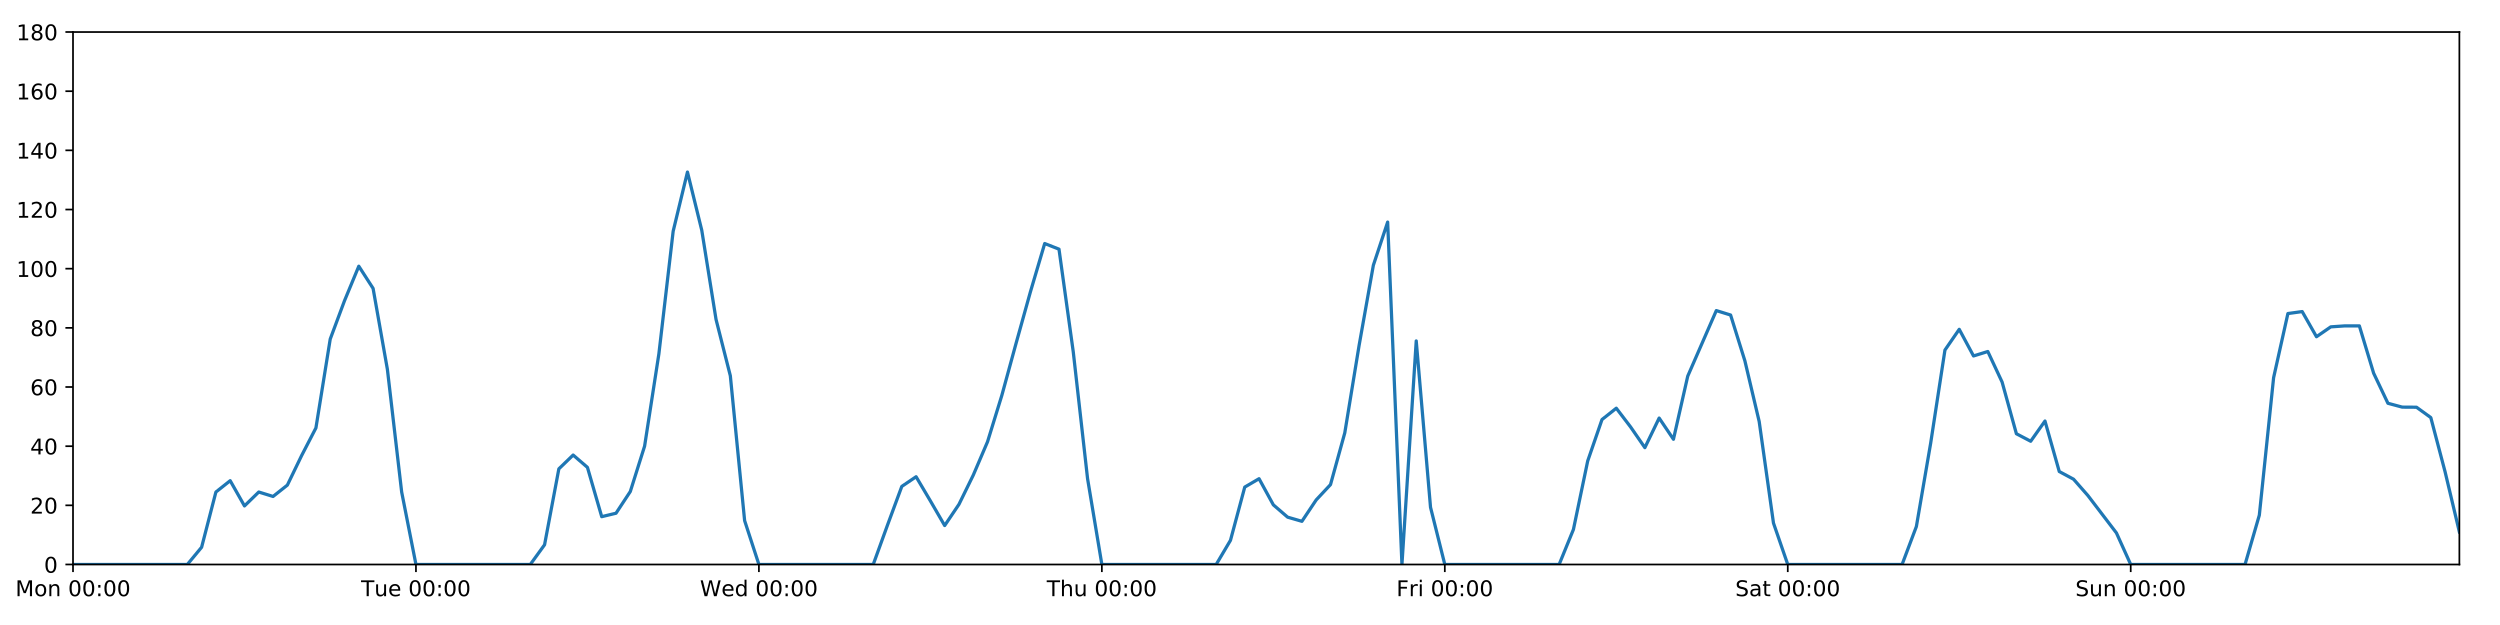
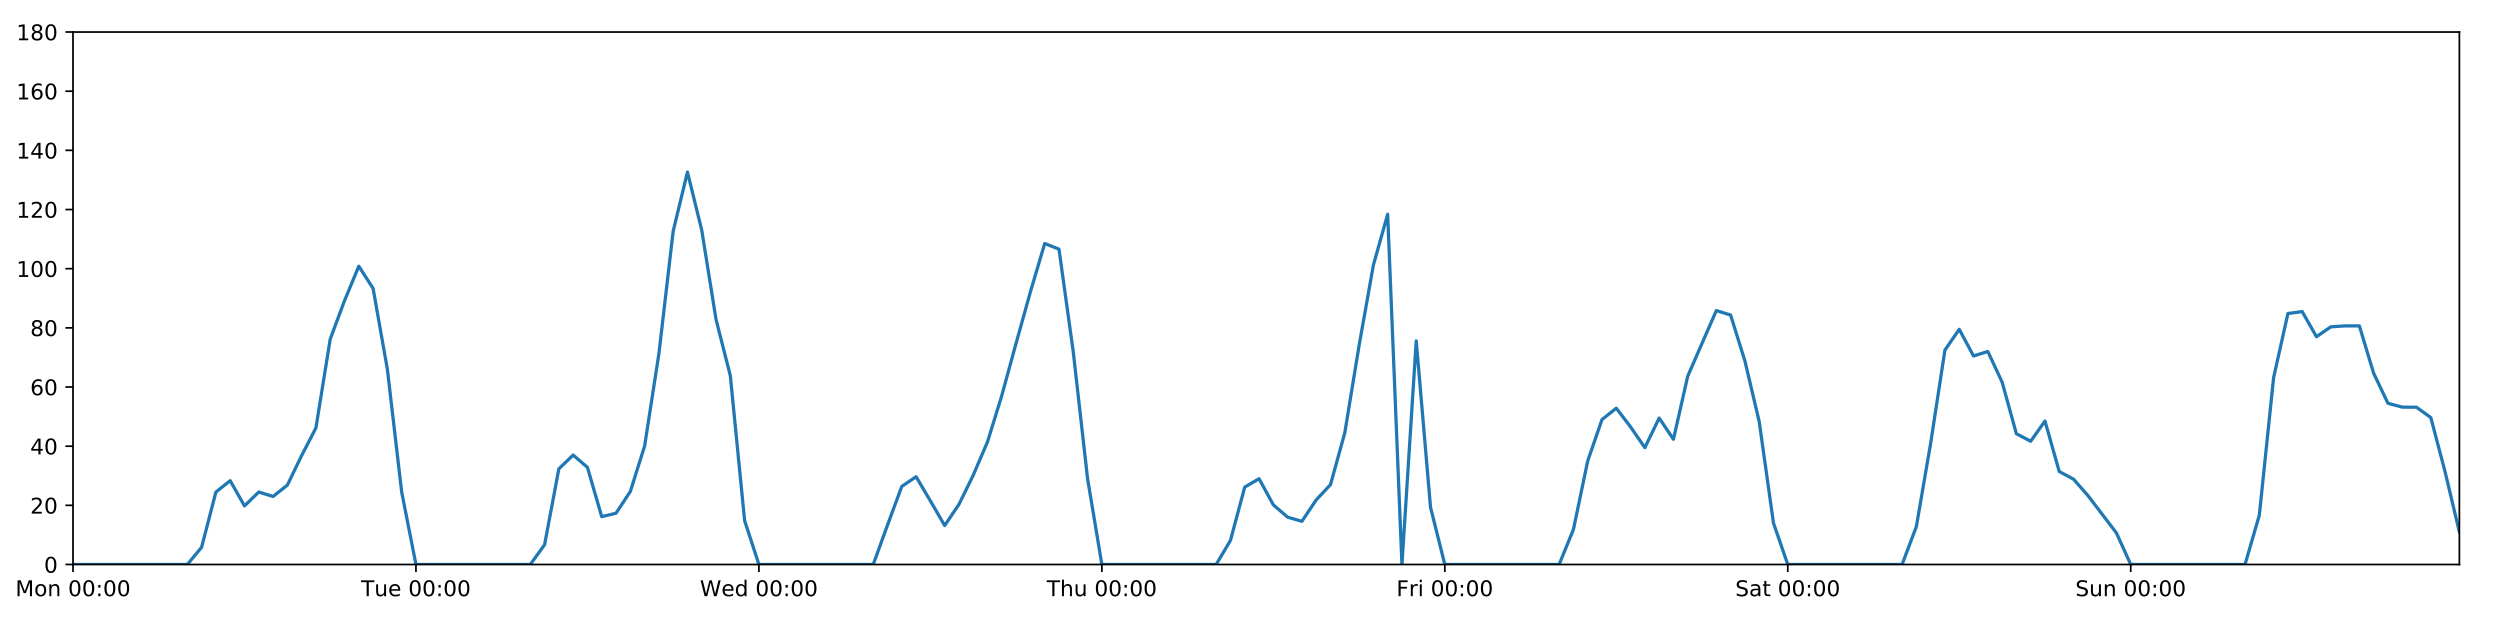
<svg xmlns="http://www.w3.org/2000/svg" xmlns:xlink="http://www.w3.org/1999/xlink" height="288pt" version="1.1" viewBox="0 0 1152 288" width="1152pt">
  <defs>
    <style type="text/css">
*{stroke-linecap:butt;stroke-linejoin:round;}
  </style>
  </defs>
  <g id="figure_1">
    <g id="patch_1">
      <path d="M 0 288  L 1152 288  L 1152 0  L 0 0  z " style="fill:#ffffff;" />
    </g>
    <g id="axes_1">
      <g id="patch_2">
        <path d="M 33.64 260.12  L 1133.28 260.12  L 1133.28 14.76  L 33.64 14.76  z " style="fill:#ffffff;" />
      </g>
      <g id="matplotlib.axis_1">
        <g id="xtick_1">
          <g id="line2d_1">
            <defs>
-               <path d="M 0 0  L 0 3.5  " id="m98efa5fb1e" style="stroke:#000000;stroke-width:0.8;" />
-             </defs>
-             <g>
-               <use style="stroke:#000000;stroke-width:0.8;" x="33.64" xlink:href="#m98efa5fb1e" y="260.12" />
+               <path d="M 0 0  L 0 3.5  " id="m3d79996097" style="stroke:#000000;stroke-width:0.8;" />
+             </defs>
+             <g>
+               <use style="stroke:#000000;stroke-width:0.8;" x="33.64" xlink:href="#m3d79996097" y="260.12" />
            </g>
          </g>
          <g id="text_1">
            <defs>
              <path d="M 9.812 72.906  L 24.516 72.906  L 43.109 23.297  L 61.812 72.906  L 76.516 72.906  L 76.516 0  L 66.891 0  L 66.891 64.016  L 48.094 14.016  L 38.188 14.016  L 19.391 64.016  L 19.391 0  L 9.812 0  z " id="DejaVuSans-77" />
              <path d="M 30.609 48.391  Q 23.391 48.391 19.188 42.75  Q 14.984 37.109 14.984 27.297  Q 14.984 17.484 19.156 11.844  Q 23.344 6.203 30.609 6.203  Q 37.797 6.203 41.984 11.859  Q 46.188 17.531 46.188 27.297  Q 46.188 37.016 41.984 42.703  Q 37.797 48.391 30.609 48.391  z M 30.609 56  Q 42.328 56 49.016 48.375  Q 55.719 40.766 55.719 27.297  Q 55.719 13.875 49.016 6.219  Q 42.328 -1.422 30.609 -1.422  Q 18.844 -1.422 12.172 6.219  Q 5.516 13.875 5.516 27.297  Q 5.516 40.766 12.172 48.375  Q 18.844 56 30.609 56  z " id="DejaVuSans-111" />
              <path d="M 54.891 33.016  L 54.891 0  L 45.906 0  L 45.906 32.719  Q 45.906 40.484 42.875 44.328  Q 39.844 48.188 33.797 48.188  Q 26.516 48.188 22.312 43.547  Q 18.109 38.922 18.109 30.906  L 18.109 0  L 9.078 0  L 9.078 54.688  L 18.109 54.688  L 18.109 46.188  Q 21.344 51.125 25.703 53.562  Q 30.078 56 35.797 56  Q 45.219 56 50.047 50.172  Q 54.891 44.344 54.891 33.016  z " id="DejaVuSans-110" />
              <path id="DejaVuSans-32" />
              <path d="M 31.781 66.406  Q 24.172 66.406 20.328 58.906  Q 16.5 51.422 16.5 36.375  Q 16.5 21.391 20.328 13.891  Q 24.172 6.391 31.781 6.391  Q 39.453 6.391 43.281 13.891  Q 47.125 21.391 47.125 36.375  Q 47.125 51.422 43.281 58.906  Q 39.453 66.406 31.781 66.406  z M 31.781 74.219  Q 44.047 74.219 50.516 64.516  Q 56.984 54.828 56.984 36.375  Q 56.984 17.969 50.516 8.266  Q 44.047 -1.422 31.781 -1.422  Q 19.531 -1.422 13.062 8.266  Q 6.594 17.969 6.594 36.375  Q 6.594 54.828 13.062 64.516  Q 19.531 74.219 31.781 74.219  z " id="DejaVuSans-48" />
              <path d="M 11.719 12.406  L 22.016 12.406  L 22.016 0  L 11.719 0  z M 11.719 51.703  L 22.016 51.703  L 22.016 39.312  L 11.719 39.312  z " id="DejaVuSans-58" />
            </defs>
            <g transform="translate(7.099375 274.7184)scale(0.1 -0.1)">
              <use xlink:href="#DejaVuSans-77" />
              <use x="86.279" xlink:href="#DejaVuSans-111" />
              <use x="147.461" xlink:href="#DejaVuSans-110" />
              <use x="210.84" xlink:href="#DejaVuSans-32" />
              <use x="242.627" xlink:href="#DejaVuSans-48" />
              <use x="306.25" xlink:href="#DejaVuSans-48" />
              <use x="369.873" xlink:href="#DejaVuSans-58" />
              <use x="403.564" xlink:href="#DejaVuSans-48" />
              <use x="467.188" xlink:href="#DejaVuSans-48" />
            </g>
          </g>
        </g>
        <g id="xtick_2">
          <g id="line2d_2">
            <g>
-               <use style="stroke:#000000;stroke-width:0.8;" x="191.672" xlink:href="#m98efa5fb1e" y="260.12" />
+               <use style="stroke:#000000;stroke-width:0.8;" x="191.672" xlink:href="#m3d79996097" y="260.12" />
            </g>
          </g>
          <g id="text_2">
            <defs>
              <path d="M -0.297 72.906  L 61.375 72.906  L 61.375 64.594  L 35.5 64.594  L 35.5 0  L 25.594 0  L 25.594 64.594  L -0.297 64.594  z " id="DejaVuSans-84" />
              <path d="M 8.5 21.578  L 8.5 54.688  L 17.484 54.688  L 17.484 21.922  Q 17.484 14.156 20.5 10.266  Q 23.531 6.391 29.594 6.391  Q 36.859 6.391 41.078 11.031  Q 45.312 15.672 45.312 23.688  L 45.312 54.688  L 54.297 54.688  L 54.297 0  L 45.312 0  L 45.312 8.406  Q 42.047 3.422 37.719 1  Q 33.406 -1.422 27.688 -1.422  Q 18.266 -1.422 13.375 4.438  Q 8.5 10.297 8.5 21.578  z M 31.109 56  z " id="DejaVuSans-117" />
              <path d="M 56.203 29.594  L 56.203 25.203  L 14.891 25.203  Q 15.484 15.922 20.484 11.062  Q 25.484 6.203 34.422 6.203  Q 39.594 6.203 44.453 7.469  Q 49.312 8.734 54.109 11.281  L 54.109 2.781  Q 49.266 0.734 44.188 -0.344  Q 39.109 -1.422 33.891 -1.422  Q 20.797 -1.422 13.156 6.188  Q 5.516 13.812 5.516 26.812  Q 5.516 40.234 12.766 48.109  Q 20.016 56 32.328 56  Q 43.359 56 49.781 48.891  Q 56.203 41.797 56.203 29.594  z M 47.219 32.234  Q 47.125 39.594 43.094 43.984  Q 39.062 48.391 32.422 48.391  Q 24.906 48.391 20.391 44.141  Q 15.875 39.891 15.188 32.172  z " id="DejaVuSans-101" />
            </defs>
            <g transform="translate(166.3862 274.7184)scale(0.1 -0.1)">
              <use xlink:href="#DejaVuSans-84" />
              <use x="60.85" xlink:href="#DejaVuSans-117" />
              <use x="124.229" xlink:href="#DejaVuSans-101" />
              <use x="185.752" xlink:href="#DejaVuSans-32" />
              <use x="217.539" xlink:href="#DejaVuSans-48" />
              <use x="281.162" xlink:href="#DejaVuSans-48" />
              <use x="344.785" xlink:href="#DejaVuSans-58" />
              <use x="378.477" xlink:href="#DejaVuSans-48" />
              <use x="442.1" xlink:href="#DejaVuSans-48" />
            </g>
          </g>
        </g>
        <g id="xtick_3">
          <g id="line2d_3">
            <g>
-               <use style="stroke:#000000;stroke-width:0.8;" x="349.704" xlink:href="#m98efa5fb1e" y="260.12" />
+               <use style="stroke:#000000;stroke-width:0.8;" x="349.704" xlink:href="#m3d79996097" y="260.12" />
            </g>
          </g>
          <g id="text_3">
            <defs>
              <path d="M 3.328 72.906  L 13.281 72.906  L 28.609 11.281  L 43.891 72.906  L 54.984 72.906  L 70.312 11.281  L 85.594 72.906  L 95.609 72.906  L 77.297 0  L 64.891 0  L 49.516 63.281  L 33.984 0  L 21.578 0  z " id="DejaVuSans-87" />
              <path d="M 45.406 46.391  L 45.406 75.984  L 54.391 75.984  L 54.391 0  L 45.406 0  L 45.406 8.203  Q 42.578 3.328 38.25 0.953  Q 33.938 -1.422 27.875 -1.422  Q 17.969 -1.422 11.734 6.484  Q 5.516 14.406 5.516 27.297  Q 5.516 40.188 11.734 48.094  Q 17.969 56 27.875 56  Q 33.938 56 38.25 53.625  Q 42.578 51.266 45.406 46.391  z M 14.797 27.297  Q 14.797 17.391 18.875 11.75  Q 22.953 6.109 30.078 6.109  Q 37.203 6.109 41.297 11.75  Q 45.406 17.391 45.406 27.297  Q 45.406 37.203 41.297 42.844  Q 37.203 48.484 30.078 48.484  Q 22.953 48.484 18.875 42.844  Q 14.797 37.203 14.797 27.297  z " id="DejaVuSans-100" />
            </defs>
            <g transform="translate(322.5151 274.7184)scale(0.1 -0.1)">
              <use xlink:href="#DejaVuSans-87" />
              <use x="98.799" xlink:href="#DejaVuSans-101" />
              <use x="160.322" xlink:href="#DejaVuSans-100" />
              <use x="223.799" xlink:href="#DejaVuSans-32" />
              <use x="255.586" xlink:href="#DejaVuSans-48" />
              <use x="319.209" xlink:href="#DejaVuSans-48" />
              <use x="382.832" xlink:href="#DejaVuSans-58" />
              <use x="416.523" xlink:href="#DejaVuSans-48" />
              <use x="480.146" xlink:href="#DejaVuSans-48" />
            </g>
          </g>
        </g>
        <g id="xtick_4">
          <g id="line2d_4">
            <g>
-               <use style="stroke:#000000;stroke-width:0.8;" x="507.736" xlink:href="#m98efa5fb1e" y="260.12" />
+               <use style="stroke:#000000;stroke-width:0.8;" x="507.736" xlink:href="#m3d79996097" y="260.12" />
            </g>
          </g>
          <g id="text_4">
            <defs>
              <path d="M 54.891 33.016  L 54.891 0  L 45.906 0  L 45.906 32.719  Q 45.906 40.484 42.875 44.328  Q 39.844 48.188 33.797 48.188  Q 26.516 48.188 22.312 43.547  Q 18.109 38.922 18.109 30.906  L 18.109 0  L 9.078 0  L 9.078 75.984  L 18.109 75.984  L 18.109 46.188  Q 21.344 51.125 25.703 53.562  Q 30.078 56 35.797 56  Q 45.219 56 50.047 50.172  Q 54.891 44.344 54.891 33.016  z " id="DejaVuSans-104" />
            </defs>
            <g transform="translate(482.3464 274.7184)scale(0.1 -0.1)">
              <use xlink:href="#DejaVuSans-84" />
              <use x="61.084" xlink:href="#DejaVuSans-104" />
              <use x="124.463" xlink:href="#DejaVuSans-117" />
              <use x="187.842" xlink:href="#DejaVuSans-32" />
              <use x="219.629" xlink:href="#DejaVuSans-48" />
              <use x="283.252" xlink:href="#DejaVuSans-48" />
              <use x="346.875" xlink:href="#DejaVuSans-58" />
              <use x="380.566" xlink:href="#DejaVuSans-48" />
              <use x="444.189" xlink:href="#DejaVuSans-48" />
            </g>
          </g>
        </g>
        <g id="xtick_5">
          <g id="line2d_5">
            <g>
-               <use style="stroke:#000000;stroke-width:0.8;" x="665.768" xlink:href="#m98efa5fb1e" y="260.12" />
+               <use style="stroke:#000000;stroke-width:0.8;" x="665.768" xlink:href="#m3d79996097" y="260.12" />
            </g>
          </g>
          <g id="text_5">
            <defs>
              <path d="M 9.812 72.906  L 51.703 72.906  L 51.703 64.594  L 19.672 64.594  L 19.672 43.109  L 48.578 43.109  L 48.578 34.812  L 19.672 34.812  L 19.672 0  L 9.812 0  z " id="DejaVuSans-70" />
              <path d="M 41.109 46.297  Q 39.594 47.172 37.812 47.578  Q 36.031 48 33.891 48  Q 26.266 48 22.188 43.047  Q 18.109 38.094 18.109 28.812  L 18.109 0  L 9.078 0  L 9.078 54.688  L 18.109 54.688  L 18.109 46.188  Q 20.953 51.172 25.484 53.578  Q 30.031 56 36.531 56  Q 37.453 56 38.578 55.875  Q 39.703 55.766 41.062 55.516  z " id="DejaVuSans-114" />
              <path d="M 9.422 54.688  L 18.406 54.688  L 18.406 0  L 9.422 0  z M 9.422 75.984  L 18.406 75.984  L 18.406 64.594  L 9.422 64.594  z " id="DejaVuSans-105" />
            </defs>
            <g transform="translate(643.4551 274.7184)scale(0.1 -0.1)">
              <use xlink:href="#DejaVuSans-70" />
              <use x="57.41" xlink:href="#DejaVuSans-114" />
              <use x="98.523" xlink:href="#DejaVuSans-105" />
              <use x="126.307" xlink:href="#DejaVuSans-32" />
              <use x="158.094" xlink:href="#DejaVuSans-48" />
              <use x="221.717" xlink:href="#DejaVuSans-48" />
              <use x="285.34" xlink:href="#DejaVuSans-58" />
              <use x="319.031" xlink:href="#DejaVuSans-48" />
              <use x="382.654" xlink:href="#DejaVuSans-48" />
            </g>
          </g>
        </g>
        <g id="xtick_6">
          <g id="line2d_6">
            <g>
-               <use style="stroke:#000000;stroke-width:0.8;" x="823.8" xlink:href="#m98efa5fb1e" y="260.12" />
+               <use style="stroke:#000000;stroke-width:0.8;" x="823.8" xlink:href="#m3d79996097" y="260.12" />
            </g>
          </g>
          <g id="text_6">
            <defs>
              <path d="M 53.516 70.516  L 53.516 60.891  Q 47.906 63.578 42.922 64.891  Q 37.938 66.219 33.297 66.219  Q 25.25 66.219 20.875 63.094  Q 16.5 59.969 16.5 54.203  Q 16.5 49.359 19.406 46.891  Q 22.312 44.438 30.422 42.922  L 36.375 41.703  Q 47.406 39.594 52.656 34.297  Q 57.906 29 57.906 20.125  Q 57.906 9.516 50.797 4.047  Q 43.703 -1.422 29.984 -1.422  Q 24.812 -1.422 18.969 -0.25  Q 13.141 0.922 6.891 3.219  L 6.891 13.375  Q 12.891 10.016 18.656 8.297  Q 24.422 6.594 29.984 6.594  Q 38.422 6.594 43.016 9.906  Q 47.609 13.234 47.609 19.391  Q 47.609 24.75 44.312 27.781  Q 41.016 30.812 33.5 32.328  L 27.484 33.5  Q 16.453 35.688 11.516 40.375  Q 6.594 45.062 6.594 53.422  Q 6.594 63.094 13.406 68.656  Q 20.219 74.219 32.172 74.219  Q 37.312 74.219 42.625 73.281  Q 47.953 72.359 53.516 70.516  z " id="DejaVuSans-83" />
              <path d="M 34.281 27.484  Q 23.391 27.484 19.188 25  Q 14.984 22.516 14.984 16.5  Q 14.984 11.719 18.141 8.906  Q 21.297 6.109 26.703 6.109  Q 34.188 6.109 38.703 11.406  Q 43.219 16.703 43.219 25.484  L 43.219 27.484  z M 52.203 31.203  L 52.203 0  L 43.219 0  L 43.219 8.297  Q 40.141 3.328 35.547 0.953  Q 30.953 -1.422 24.312 -1.422  Q 15.922 -1.422 10.953 3.297  Q 6 8.016 6 15.922  Q 6 25.141 12.172 29.828  Q 18.359 34.516 30.609 34.516  L 43.219 34.516  L 43.219 35.406  Q 43.219 41.609 39.141 45  Q 35.062 48.391 27.688 48.391  Q 23 48.391 18.547 47.266  Q 14.109 46.141 10.016 43.891  L 10.016 52.203  Q 14.938 54.109 19.578 55.047  Q 24.219 56 28.609 56  Q 40.484 56 46.344 49.844  Q 52.203 43.703 52.203 31.203  z " id="DejaVuSans-97" />
              <path d="M 18.312 70.219  L 18.312 54.688  L 36.812 54.688  L 36.812 47.703  L 18.312 47.703  L 18.312 18.016  Q 18.312 11.328 20.141 9.422  Q 21.969 7.516 27.594 7.516  L 36.812 7.516  L 36.812 0  L 27.594 0  Q 17.188 0 13.234 3.875  Q 9.281 7.766 9.281 18.016  L 9.281 47.703  L 2.688 47.703  L 2.688 54.688  L 9.281 54.688  L 9.281 70.219  z " id="DejaVuSans-116" />
            </defs>
            <g transform="translate(799.6036 274.7184)scale(0.1 -0.1)">
              <use xlink:href="#DejaVuSans-83" />
              <use x="63.477" xlink:href="#DejaVuSans-97" />
              <use x="124.756" xlink:href="#DejaVuSans-116" />
              <use x="163.965" xlink:href="#DejaVuSans-32" />
              <use x="195.752" xlink:href="#DejaVuSans-48" />
              <use x="259.375" xlink:href="#DejaVuSans-48" />
              <use x="322.998" xlink:href="#DejaVuSans-58" />
              <use x="356.689" xlink:href="#DejaVuSans-48" />
              <use x="420.312" xlink:href="#DejaVuSans-48" />
            </g>
          </g>
        </g>
        <g id="xtick_7">
          <g id="line2d_7">
            <g>
-               <use style="stroke:#000000;stroke-width:0.8;" x="981.833" xlink:href="#m98efa5fb1e" y="260.12" />
+               <use style="stroke:#000000;stroke-width:0.8;" x="981.833" xlink:href="#m3d79996097" y="260.12" />
            </g>
          </g>
          <g id="text_7">
            <g transform="translate(956.3224 274.7184)scale(0.1 -0.1)">
              <use xlink:href="#DejaVuSans-83" />
              <use x="63.477" xlink:href="#DejaVuSans-117" />
              <use x="126.855" xlink:href="#DejaVuSans-110" />
              <use x="190.234" xlink:href="#DejaVuSans-32" />
              <use x="222.021" xlink:href="#DejaVuSans-48" />
              <use x="285.645" xlink:href="#DejaVuSans-48" />
              <use x="349.268" xlink:href="#DejaVuSans-58" />
              <use x="382.959" xlink:href="#DejaVuSans-48" />
              <use x="446.582" xlink:href="#DejaVuSans-48" />
            </g>
          </g>
        </g>
      </g>
      <g id="matplotlib.axis_2">
        <g id="ytick_1">
          <g id="line2d_8">
            <defs>
-               <path d="M 0 0  L -3.5 0  " id="madb6ceda84" style="stroke:#000000;stroke-width:0.8;" />
-             </defs>
-             <g>
-               <use style="stroke:#000000;stroke-width:0.8;" x="33.64" xlink:href="#madb6ceda84" y="260.12" />
+               <path d="M 0 0  L -3.5 0  " id="mc2787d566b" style="stroke:#000000;stroke-width:0.8;" />
+             </defs>
+             <g>
+               <use style="stroke:#000000;stroke-width:0.8;" x="33.64" xlink:href="#mc2787d566b" y="260.12" />
            </g>
          </g>
          <g id="text_8">
            <g transform="translate(20.2775 263.9192)scale(0.1 -0.1)">
              <use xlink:href="#DejaVuSans-48" />
            </g>
          </g>
        </g>
        <g id="ytick_2">
          <g id="line2d_9">
            <g>
-               <use style="stroke:#000000;stroke-width:0.8;" x="33.64" xlink:href="#madb6ceda84" y="232.858" />
+               <use style="stroke:#000000;stroke-width:0.8;" x="33.64" xlink:href="#mc2787d566b" y="232.858" />
            </g>
          </g>
          <g id="text_9">
            <defs>
              <path d="M 19.188 8.297  L 53.609 8.297  L 53.609 0  L 7.328 0  L 7.328 8.297  Q 12.938 14.109 22.625 23.891  Q 32.328 33.688 34.812 36.531  Q 39.547 41.844 41.422 45.531  Q 43.312 49.219 43.312 52.781  Q 43.312 58.594 39.234 62.25  Q 35.156 65.922 28.609 65.922  Q 23.969 65.922 18.812 64.312  Q 13.672 62.703 7.812 59.422  L 7.812 69.391  Q 13.766 71.781 18.938 73  Q 24.125 74.219 28.422 74.219  Q 39.75 74.219 46.484 68.547  Q 53.219 62.891 53.219 53.422  Q 53.219 48.922 51.531 44.891  Q 49.859 40.875 45.406 35.406  Q 44.188 33.984 37.641 27.219  Q 31.109 20.453 19.188 8.297  z " id="DejaVuSans-50" />
            </defs>
            <g transform="translate(13.915 236.657)scale(0.1 -0.1)">
              <use xlink:href="#DejaVuSans-50" />
              <use x="63.623" xlink:href="#DejaVuSans-48" />
            </g>
          </g>
        </g>
        <g id="ytick_3">
          <g id="line2d_10">
            <g>
-               <use style="stroke:#000000;stroke-width:0.8;" x="33.64" xlink:href="#madb6ceda84" y="205.596" />
+               <use style="stroke:#000000;stroke-width:0.8;" x="33.64" xlink:href="#mc2787d566b" y="205.596" />
            </g>
          </g>
          <g id="text_10">
            <defs>
              <path d="M 37.797 64.312  L 12.891 25.391  L 37.797 25.391  z M 35.203 72.906  L 47.609 72.906  L 47.609 25.391  L 58.016 25.391  L 58.016 17.188  L 47.609 17.188  L 47.609 0  L 37.797 0  L 37.797 17.188  L 4.891 17.188  L 4.891 26.703  z " id="DejaVuSans-52" />
            </defs>
            <g transform="translate(13.915 209.3948)scale(0.1 -0.1)">
              <use xlink:href="#DejaVuSans-52" />
              <use x="63.623" xlink:href="#DejaVuSans-48" />
            </g>
          </g>
        </g>
        <g id="ytick_4">
          <g id="line2d_11">
            <g>
-               <use style="stroke:#000000;stroke-width:0.8;" x="33.64" xlink:href="#madb6ceda84" y="178.333" />
+               <use style="stroke:#000000;stroke-width:0.8;" x="33.64" xlink:href="#mc2787d566b" y="178.333" />
            </g>
          </g>
          <g id="text_11">
            <defs>
              <path d="M 33.016 40.375  Q 26.375 40.375 22.484 35.828  Q 18.609 31.297 18.609 23.391  Q 18.609 15.531 22.484 10.953  Q 26.375 6.391 33.016 6.391  Q 39.656 6.391 43.531 10.953  Q 47.406 15.531 47.406 23.391  Q 47.406 31.297 43.531 35.828  Q 39.656 40.375 33.016 40.375  z M 52.594 71.297  L 52.594 62.312  Q 48.875 64.062 45.094 64.984  Q 41.312 65.922 37.594 65.922  Q 27.828 65.922 22.672 59.328  Q 17.531 52.734 16.797 39.406  Q 19.672 43.656 24.016 45.922  Q 28.375 48.188 33.594 48.188  Q 44.578 48.188 50.953 41.516  Q 57.328 34.859 57.328 23.391  Q 57.328 12.156 50.688 5.359  Q 44.047 -1.422 33.016 -1.422  Q 20.359 -1.422 13.672 8.266  Q 6.984 17.969 6.984 36.375  Q 6.984 53.656 15.188 63.938  Q 23.391 74.219 37.203 74.219  Q 40.922 74.219 44.703 73.484  Q 48.484 72.75 52.594 71.297  z " id="DejaVuSans-54" />
            </defs>
            <g transform="translate(13.915 182.1326)scale(0.1 -0.1)">
              <use xlink:href="#DejaVuSans-54" />
              <use x="63.623" xlink:href="#DejaVuSans-48" />
            </g>
          </g>
        </g>
        <g id="ytick_5">
          <g id="line2d_12">
            <g>
-               <use style="stroke:#000000;stroke-width:0.8;" x="33.64" xlink:href="#madb6ceda84" y="151.071" />
+               <use style="stroke:#000000;stroke-width:0.8;" x="33.64" xlink:href="#mc2787d566b" y="151.071" />
            </g>
          </g>
          <g id="text_12">
            <defs>
              <path d="M 31.781 34.625  Q 24.75 34.625 20.719 30.859  Q 16.703 27.094 16.703 20.516  Q 16.703 13.922 20.719 10.156  Q 24.75 6.391 31.781 6.391  Q 38.812 6.391 42.859 10.172  Q 46.922 13.969 46.922 20.516  Q 46.922 27.094 42.891 30.859  Q 38.875 34.625 31.781 34.625  z M 21.922 38.812  Q 15.578 40.375 12.031 44.719  Q 8.5 49.078 8.5 55.328  Q 8.5 64.062 14.719 69.141  Q 20.953 74.219 31.781 74.219  Q 42.672 74.219 48.875 69.141  Q 55.078 64.062 55.078 55.328  Q 55.078 49.078 51.531 44.719  Q 48 40.375 41.703 38.812  Q 48.828 37.156 52.797 32.312  Q 56.781 27.484 56.781 20.516  Q 56.781 9.906 50.312 4.234  Q 43.844 -1.422 31.781 -1.422  Q 19.734 -1.422 13.25 4.234  Q 6.781 9.906 6.781 20.516  Q 6.781 27.484 10.781 32.312  Q 14.797 37.156 21.922 38.812  z M 18.312 54.391  Q 18.312 48.734 21.844 45.562  Q 25.391 42.391 31.781 42.391  Q 38.141 42.391 41.719 45.562  Q 45.312 48.734 45.312 54.391  Q 45.312 60.062 41.719 63.234  Q 38.141 66.406 31.781 66.406  Q 25.391 66.406 21.844 63.234  Q 18.312 60.062 18.312 54.391  z " id="DejaVuSans-56" />
            </defs>
            <g transform="translate(13.915 154.8703)scale(0.1 -0.1)">
              <use xlink:href="#DejaVuSans-56" />
              <use x="63.623" xlink:href="#DejaVuSans-48" />
            </g>
          </g>
        </g>
        <g id="ytick_6">
          <g id="line2d_13">
            <g>
-               <use style="stroke:#000000;stroke-width:0.8;" x="33.64" xlink:href="#madb6ceda84" y="123.809" />
+               <use style="stroke:#000000;stroke-width:0.8;" x="33.64" xlink:href="#mc2787d566b" y="123.809" />
            </g>
          </g>
          <g id="text_13">
            <defs>
              <path d="M 12.406 8.297  L 28.516 8.297  L 28.516 63.922  L 10.984 60.406  L 10.984 69.391  L 28.422 72.906  L 38.281 72.906  L 38.281 8.297  L 54.391 8.297  L 54.391 0  L 12.406 0  z " id="DejaVuSans-49" />
            </defs>
            <g transform="translate(7.5525 127.6081)scale(0.1 -0.1)">
              <use xlink:href="#DejaVuSans-49" />
              <use x="63.623" xlink:href="#DejaVuSans-48" />
              <use x="127.246" xlink:href="#DejaVuSans-48" />
            </g>
          </g>
        </g>
        <g id="ytick_7">
          <g id="line2d_14">
            <g>
-               <use style="stroke:#000000;stroke-width:0.8;" x="33.64" xlink:href="#madb6ceda84" y="96.547" />
+               <use style="stroke:#000000;stroke-width:0.8;" x="33.64" xlink:href="#mc2787d566b" y="96.547" />
            </g>
          </g>
          <g id="text_14">
            <g transform="translate(7.5525 100.3459)scale(0.1 -0.1)">
              <use xlink:href="#DejaVuSans-49" />
              <use x="63.623" xlink:href="#DejaVuSans-50" />
              <use x="127.246" xlink:href="#DejaVuSans-48" />
            </g>
          </g>
        </g>
        <g id="ytick_8">
          <g id="line2d_15">
            <g>
-               <use style="stroke:#000000;stroke-width:0.8;" x="33.64" xlink:href="#madb6ceda84" y="69.284" />
+               <use style="stroke:#000000;stroke-width:0.8;" x="33.64" xlink:href="#mc2787d566b" y="69.284" />
            </g>
          </g>
          <g id="text_15">
            <g transform="translate(7.5525 73.08366)scale(0.1 -0.1)">
              <use xlink:href="#DejaVuSans-49" />
              <use x="63.623" xlink:href="#DejaVuSans-52" />
              <use x="127.246" xlink:href="#DejaVuSans-48" />
            </g>
          </g>
        </g>
        <g id="ytick_9">
          <g id="line2d_16">
            <g>
-               <use style="stroke:#000000;stroke-width:0.8;" x="33.64" xlink:href="#madb6ceda84" y="42.022" />
+               <use style="stroke:#000000;stroke-width:0.8;" x="33.64" xlink:href="#mc2787d566b" y="42.022" />
            </g>
          </g>
          <g id="text_16">
            <g transform="translate(7.5525 45.82144)scale(0.1 -0.1)">
              <use xlink:href="#DejaVuSans-49" />
              <use x="63.623" xlink:href="#DejaVuSans-54" />
              <use x="127.246" xlink:href="#DejaVuSans-48" />
            </g>
          </g>
        </g>
        <g id="ytick_10">
          <g id="line2d_17">
            <g>
-               <use style="stroke:#000000;stroke-width:0.8;" x="33.64" xlink:href="#madb6ceda84" y="14.76" />
+               <use style="stroke:#000000;stroke-width:0.8;" x="33.64" xlink:href="#mc2787d566b" y="14.76" />
            </g>
          </g>
          <g id="text_17">
            <g transform="translate(7.5525 18.55922)scale(0.1 -0.1)">
              <use xlink:href="#DejaVuSans-49" />
              <use x="63.623" xlink:href="#DejaVuSans-56" />
              <use x="127.246" xlink:href="#DejaVuSans-48" />
            </g>
          </g>
        </g>
      </g>
      <g id="line2d_18">
-         <path clip-path="url(#p930a0626f2)" d="M 33.64 260.12  L 86.317 260.12  L 92.902 252.169  L 99.487 226.724  L 106.071 221.499  L 112.656 233.13  L 119.241 226.724  L 125.825 228.768  L 132.41 223.543  L 138.995 209.912  L 145.579 197.19  L 152.164 156.251  L 158.749 138.576  L 165.333 122.673  L 171.918 132.896  L 178.503 170.155  L 185.087 226.724  L 191.672 260.12  L 244.349 260.12  L 250.934 251.033  L 257.519 216.046  L 264.103 209.685  L 270.688 215.365  L 277.273 238.083  L 283.857 236.493  L 290.442 226.497  L 297.027 205.596  L 303.611 163.066  L 310.196 106.543  L 316.781 79.281  L 323.366 106.088  L 329.95 147.209  L 336.535 173.154  L 343.12 239.901  L 349.704 260.12  L 402.382 260.12  L 408.966 241.945  L 415.551 224.134  L 422.136 219.681  L 428.72 230.813  L 435.305 242.172  L 441.89 232.403  L 448.474 218.954  L 455.059 203.551  L 461.644 182.195  L 468.228 158.114  L 474.813 134.487  L 481.398 112.222  L 487.982 114.812  L 494.567 162.203  L 501.152 220.59  L 507.736 260.12  L 560.414 260.12  L 566.998 248.988  L 573.583 224.452  L 580.168 220.59  L 586.752 232.631  L 593.337 238.31  L 599.922 240.219  L 606.506 230.359  L 613.091 223.316  L 619.676 199.462  L 626.26 159.25  L 632.845 122.219  L 639.43 102.34  L 646.014 260.12  L 652.599 157.108  L 659.184 233.767  L 665.768 260.12  L 718.446 260.12  L 725.03 243.99  L 731.615 212.411  L 738.2 193.328  L 744.784 188.102  L 751.369 196.735  L 757.954 206.277  L 764.538 192.646  L 771.123 202.415  L 777.708 173.335  L 790.877 143.12  L 797.462 145.164  L 804.046 166.293  L 810.631 194.236  L 817.216 241.036  L 823.8 260.12  L 876.478 260.12  L 883.063 242.627  L 889.647 204.232  L 896.232 161.294  L 902.817 151.753  L 909.401 164.021  L 915.986 161.976  L 922.571 176.061  L 929.155 199.87  L 935.74 203.324  L 942.325 194.009  L 948.909 217.279  L 955.494 220.817  L 962.079 228.314  L 975.248 245.58  L 981.833 260.12  L 1034.51 260.12  L 1041.095 237.401  L 1047.679 174.017  L 1054.264 144.483  L 1060.849 143.574  L 1067.433 155.16  L 1074.018 150.617  L 1080.603 150.162  L 1087.187 150.162  L 1093.772 171.972  L 1100.357 185.83  L 1106.941 187.602  L 1113.526 187.648  L 1120.111 192.419  L 1126.695 217.409  L 1133.28 245.126  L 1133.28 245.126  " style="fill:none;stroke:#1f77b4;stroke-linecap:square;stroke-width:1.5;" />
+         <path clip-path="url(#p0038ae398f)" d="M 33.64 260.12  L 86.317 260.12  L 92.902 252.169  L 99.487 226.724  L 106.071 221.499  L 112.656 233.13  L 119.241 226.724  L 125.825 228.768  L 132.41 223.543  L 138.995 209.912  L 145.579 197.19  L 152.164 156.251  L 158.749 138.576  L 165.333 122.673  L 171.918 132.896  L 178.503 170.155  L 185.087 226.724  L 191.672 260.12  L 244.349 260.12  L 250.934 251.033  L 257.519 216.046  L 264.103 209.685  L 270.688 215.365  L 277.273 238.083  L 283.857 236.493  L 290.442 226.497  L 297.027 205.596  L 303.611 163.066  L 310.196 106.543  L 316.781 79.281  L 323.366 106.088  L 329.95 147.209  L 336.535 173.154  L 343.12 239.901  L 349.704 260.12  L 402.382 260.12  L 408.966 241.945  L 415.551 224.134  L 422.136 219.681  L 428.72 230.813  L 435.305 242.172  L 441.89 232.403  L 448.474 218.954  L 455.059 203.551  L 461.644 182.195  L 468.228 158.114  L 474.813 134.487  L 481.398 112.222  L 487.982 114.812  L 494.567 162.203  L 501.152 220.59  L 507.736 260.12  L 560.414 260.12  L 566.998 248.988  L 573.583 224.452  L 580.168 220.59  L 586.752 232.631  L 593.337 238.31  L 599.922 240.219  L 606.506 230.359  L 613.091 223.316  L 619.676 199.462  L 626.26 159.25  L 632.845 122.219  L 639.43 98.728  L 646.014 260.12  L 652.599 157.108  L 659.184 233.767  L 665.768 260.12  L 718.446 260.12  L 725.03 243.99  L 731.615 212.411  L 738.2 193.328  L 744.784 188.102  L 751.369 196.735  L 757.954 206.277  L 764.538 192.646  L 771.123 202.415  L 777.708 173.335  L 790.877 143.12  L 797.462 145.164  L 804.046 166.293  L 810.631 194.236  L 817.216 241.036  L 823.8 260.12  L 876.478 260.12  L 883.063 242.627  L 889.647 204.232  L 896.232 161.294  L 902.817 151.753  L 909.401 164.021  L 915.986 161.976  L 922.571 176.061  L 929.155 199.87  L 935.74 203.324  L 942.325 194.009  L 948.909 217.279  L 955.494 220.817  L 962.079 228.314  L 975.248 245.58  L 981.833 260.12  L 1034.51 260.12  L 1041.095 237.401  L 1047.679 174.017  L 1054.264 144.483  L 1060.849 143.574  L 1067.433 155.16  L 1074.018 150.617  L 1080.603 150.162  L 1087.187 150.162  L 1093.772 171.972  L 1100.357 185.83  L 1106.941 187.602  L 1113.526 187.648  L 1120.111 192.419  L 1126.695 217.409  L 1133.28 245.126  L 1133.28 245.126  " style="fill:none;stroke:#1f77b4;stroke-linecap:square;stroke-width:1.5;" />
      </g>
      <g id="patch_3">
        <path d="M 33.64 260.12  L 33.64 14.76  " style="fill:none;stroke:#000000;stroke-linecap:square;stroke-linejoin:miter;stroke-width:0.8;" />
      </g>
      <g id="patch_4">
        <path d="M 1133.28 260.12  L 1133.28 14.76  " style="fill:none;stroke:#000000;stroke-linecap:square;stroke-linejoin:miter;stroke-width:0.8;" />
      </g>
      <g id="patch_5">
        <path d="M 33.64 260.12  L 1133.28 260.12  " style="fill:none;stroke:#000000;stroke-linecap:square;stroke-linejoin:miter;stroke-width:0.8;" />
      </g>
      <g id="patch_6">
        <path d="M 33.64 14.76  L 1133.28 14.76  " style="fill:none;stroke:#000000;stroke-linecap:square;stroke-linejoin:miter;stroke-width:0.8;" />
      </g>
    </g>
  </g>
  <defs>
-     <clipPath id="p930a0626f2">
+     <clipPath id="p0038ae398f">
      <rect height="245.36" width="1099.64" x="33.64" y="14.76" />
    </clipPath>
  </defs>
</svg>
